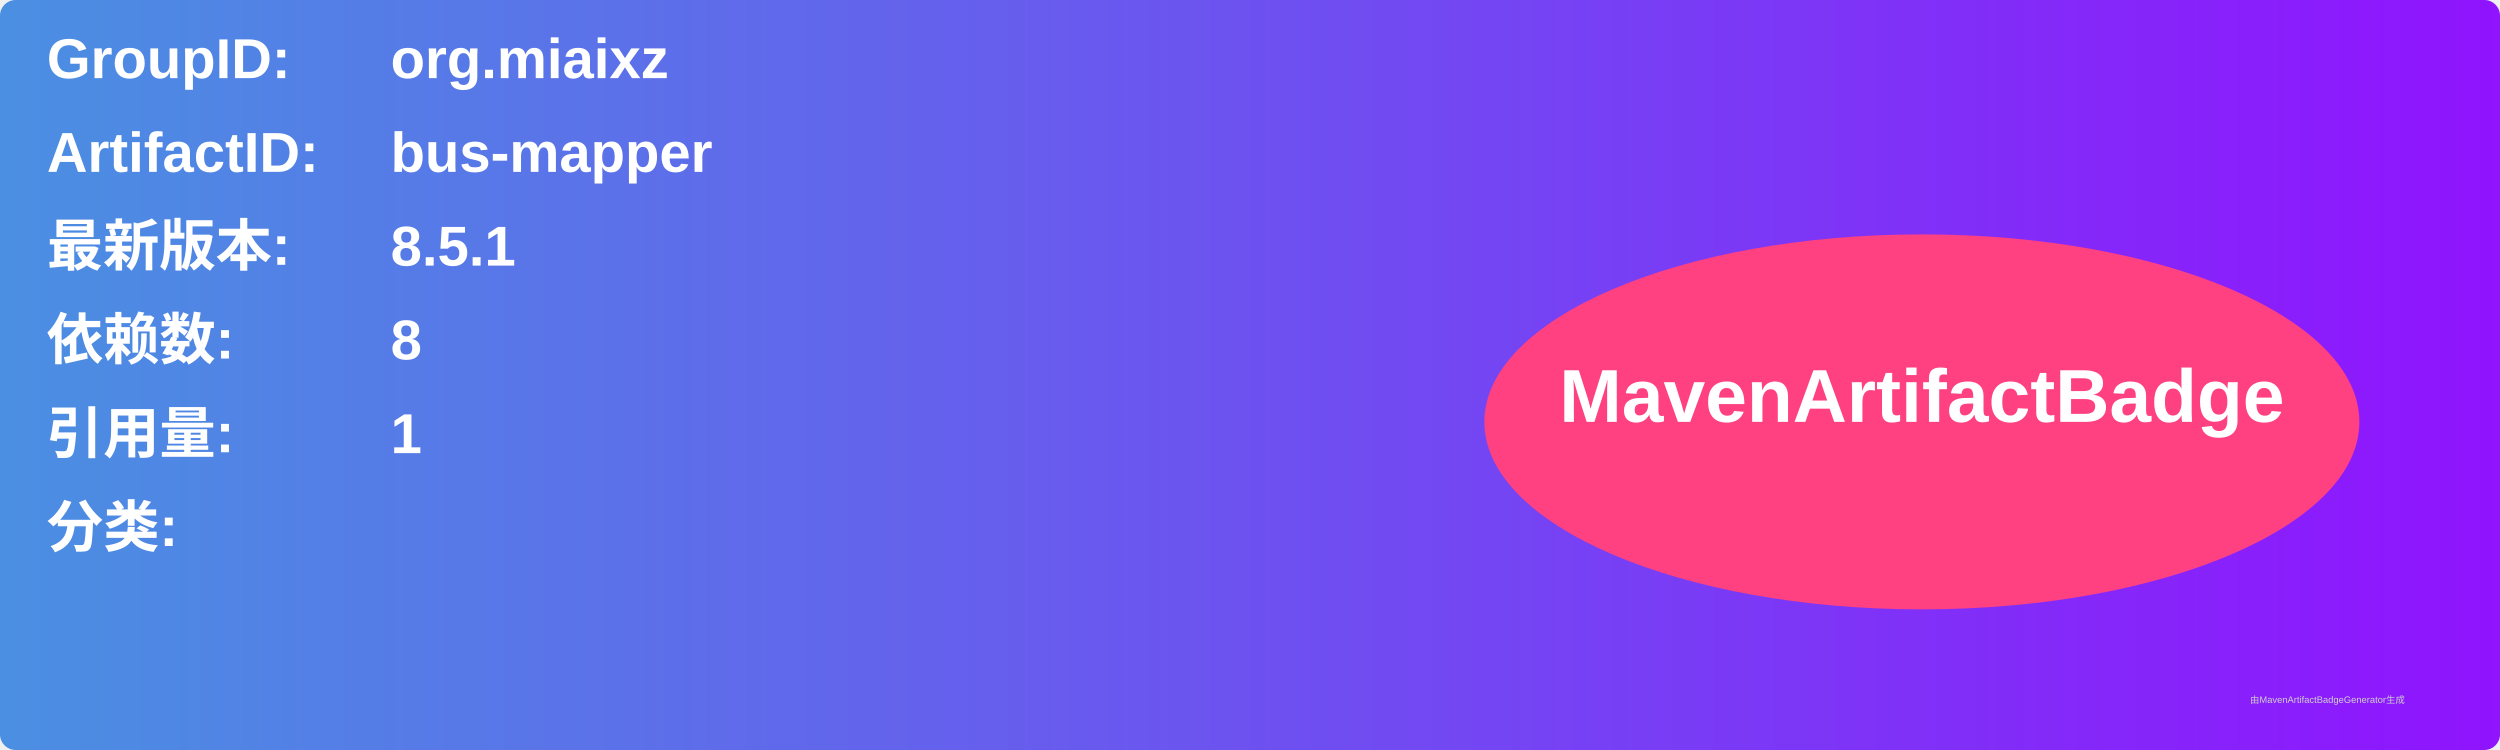
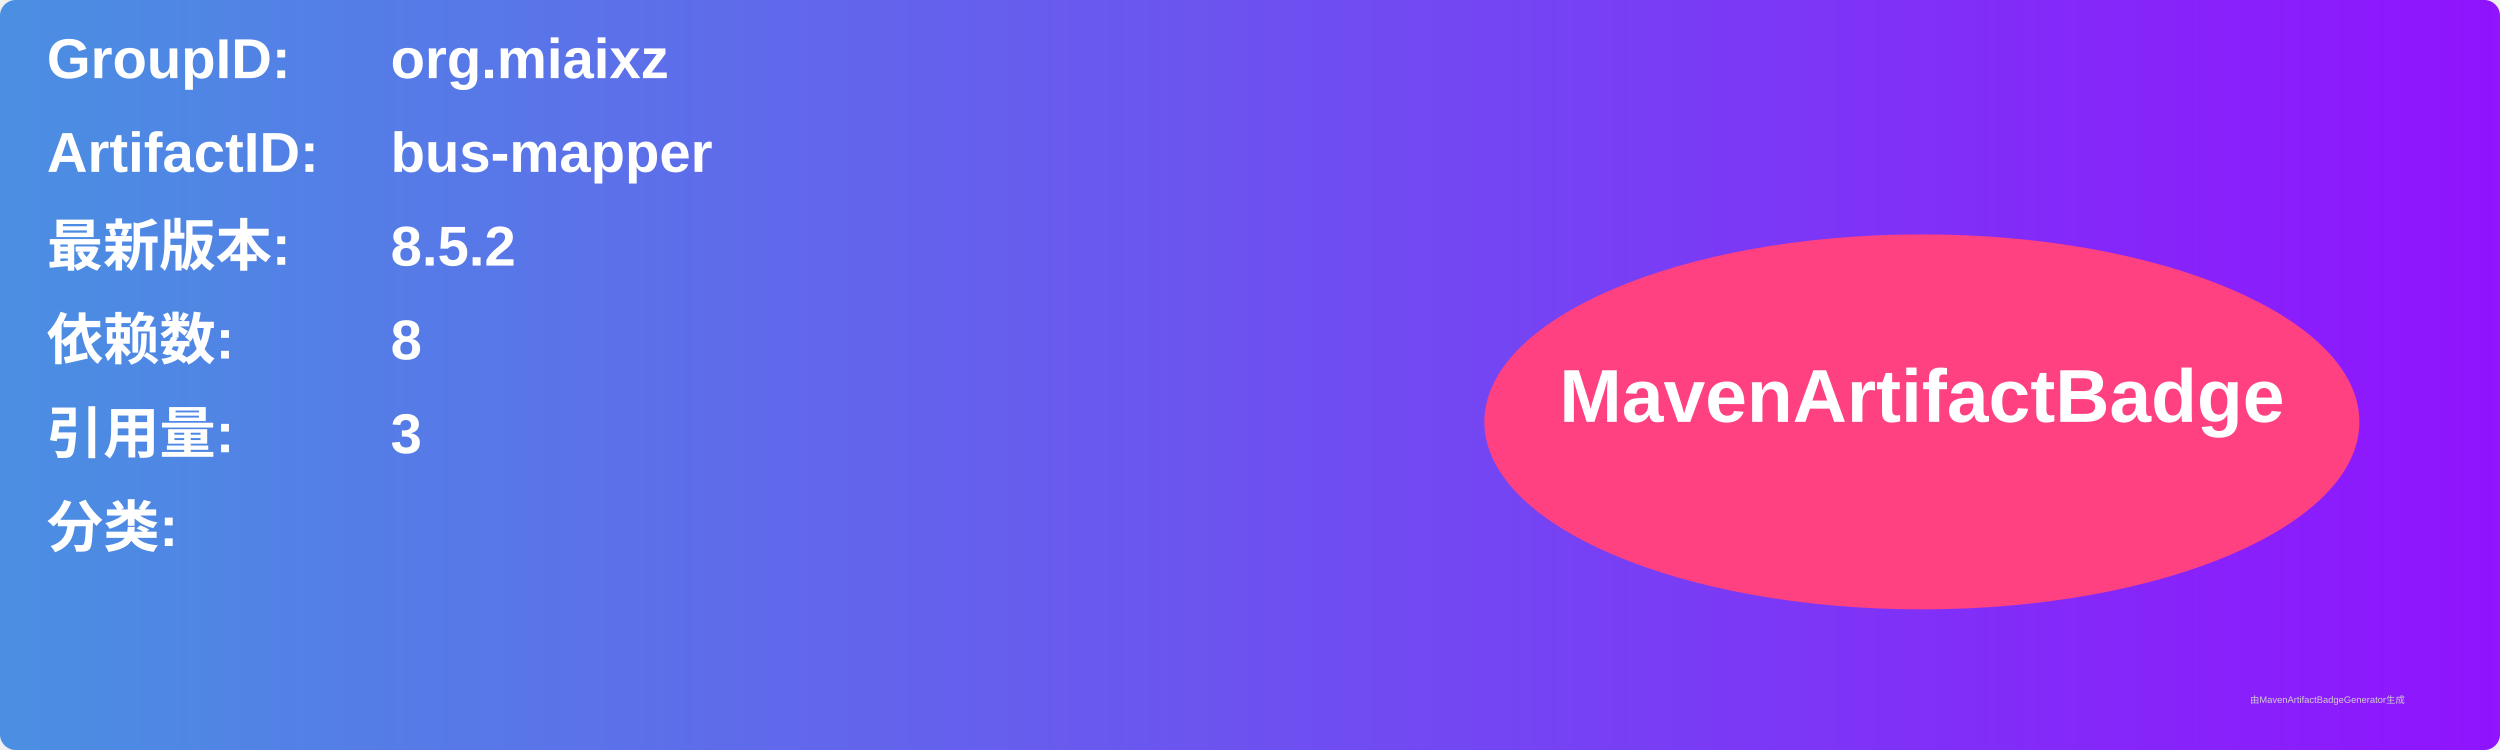
<svg xmlns="http://www.w3.org/2000/svg" width="800" height="240" viewBox="0 0 800 240">
  <linearGradient id="grad" x1="0%" y1="0%" x2="100%" y2="0%">
    <stop offset="0%" stop-color="#4a90e2" />
    <stop offset="100%" stop-color="#9013fe" />
  </linearGradient>
  <rect width="100%" height="100%" rx="5" ry="5" fill="url(#grad)" />
  <g transform="translate(15, 15)">
    <text x="0" y="10" font-family="Arial" font-size="18" fill="white" font-weight="bold" width="260">GroupID:</text>
    <text x="110" y="10" font-family="Arial" font-size="18" fill="white" font-weight="bold" width="460">org.miaixz</text>
    <text x="0" y="40" font-family="Arial" font-size="18" fill="white" font-weight="bold" width="260">ArtifactID:</text>
    <text x="110" y="40" font-family="Arial" font-size="18" fill="white" font-weight="bold" width="460">bus-mapper</text>
    <text x="0" y="70" font-family="Arial" font-size="18" fill="white" font-weight="bold">最新版本:</text>
    <text x="110" y="70" font-family="Arial" font-size="18" fill="white" font-weight="bold">
-       <tspan font-weight="bold">8.5.1</tspan>
+       <tspan font-weight="bold">8.5.2</tspan>
    </text>
    <text x="0" y="100" font-family="Arial" font-size="18" fill="white" font-weight="bold">依赖数: </text>
    <text x="110" y="100" font-family="Arial" font-size="18" fill="white">
      <tspan font-weight="bold">8</tspan>
    </text>
    <text x="0" y="130" font-family="Arial" font-size="18" fill="white" font-weight="bold">引用量: </text>
    <text x="110" y="130" font-family="Arial" font-size="18" fill="white">
-       <tspan font-weight="bold">1</tspan>
+       <tspan font-weight="bold">3</tspan>
    </text>
    <text x="0" y="160" font-family="Arial" font-size="18" fill="white" font-weight="bold">分类:</text>
    <text x="10" y="190" font-family="Arial" font-size="10" fill="white">
      <tspan font-weight="bold" />
    </text>
    <ellipse cx="600" cy="120" rx="140" ry="60" fill="#ff4081" />
    <text x="600" y="120" text-anchor="middle" font-family="Arial" font-size="24" fill="white" font-weight="bold">MavenArtifactBadge</text>
  </g>
  <text x="720" y="225" font-family="Arial" font-size="3" fill="#d0d0d0">由MavenArtifactBadgeGenerator生成</text>
</svg>
